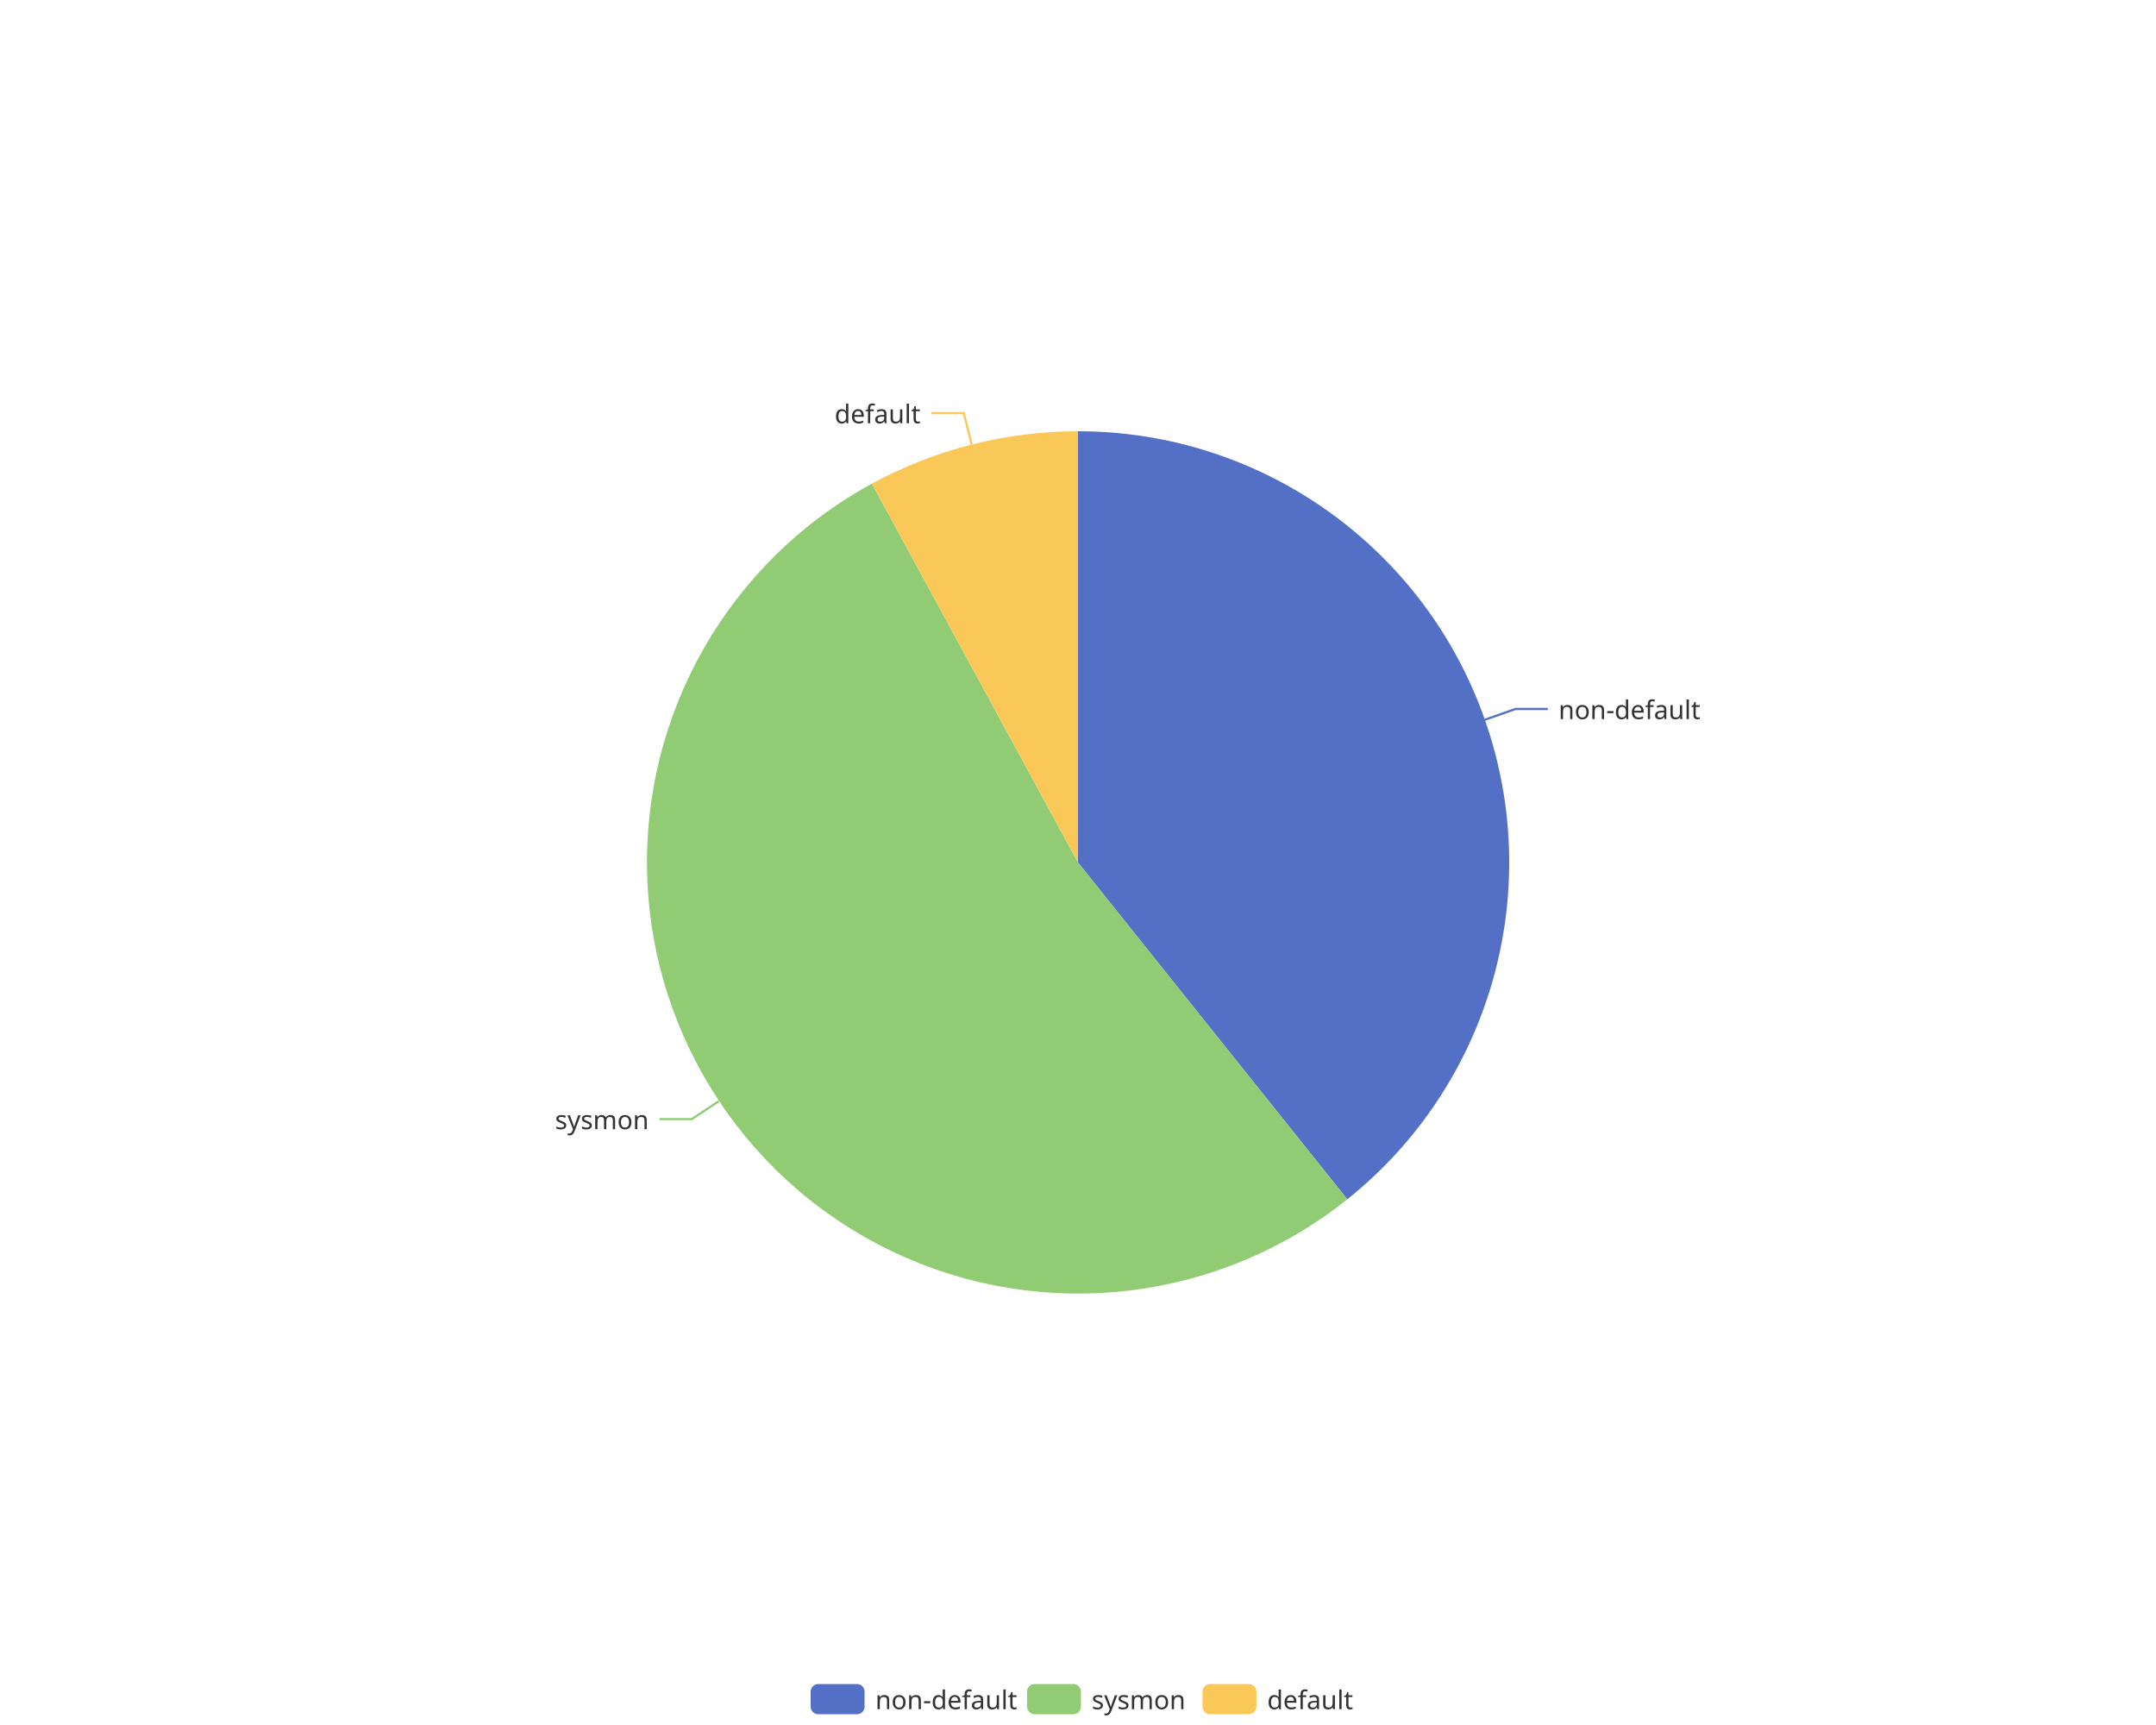
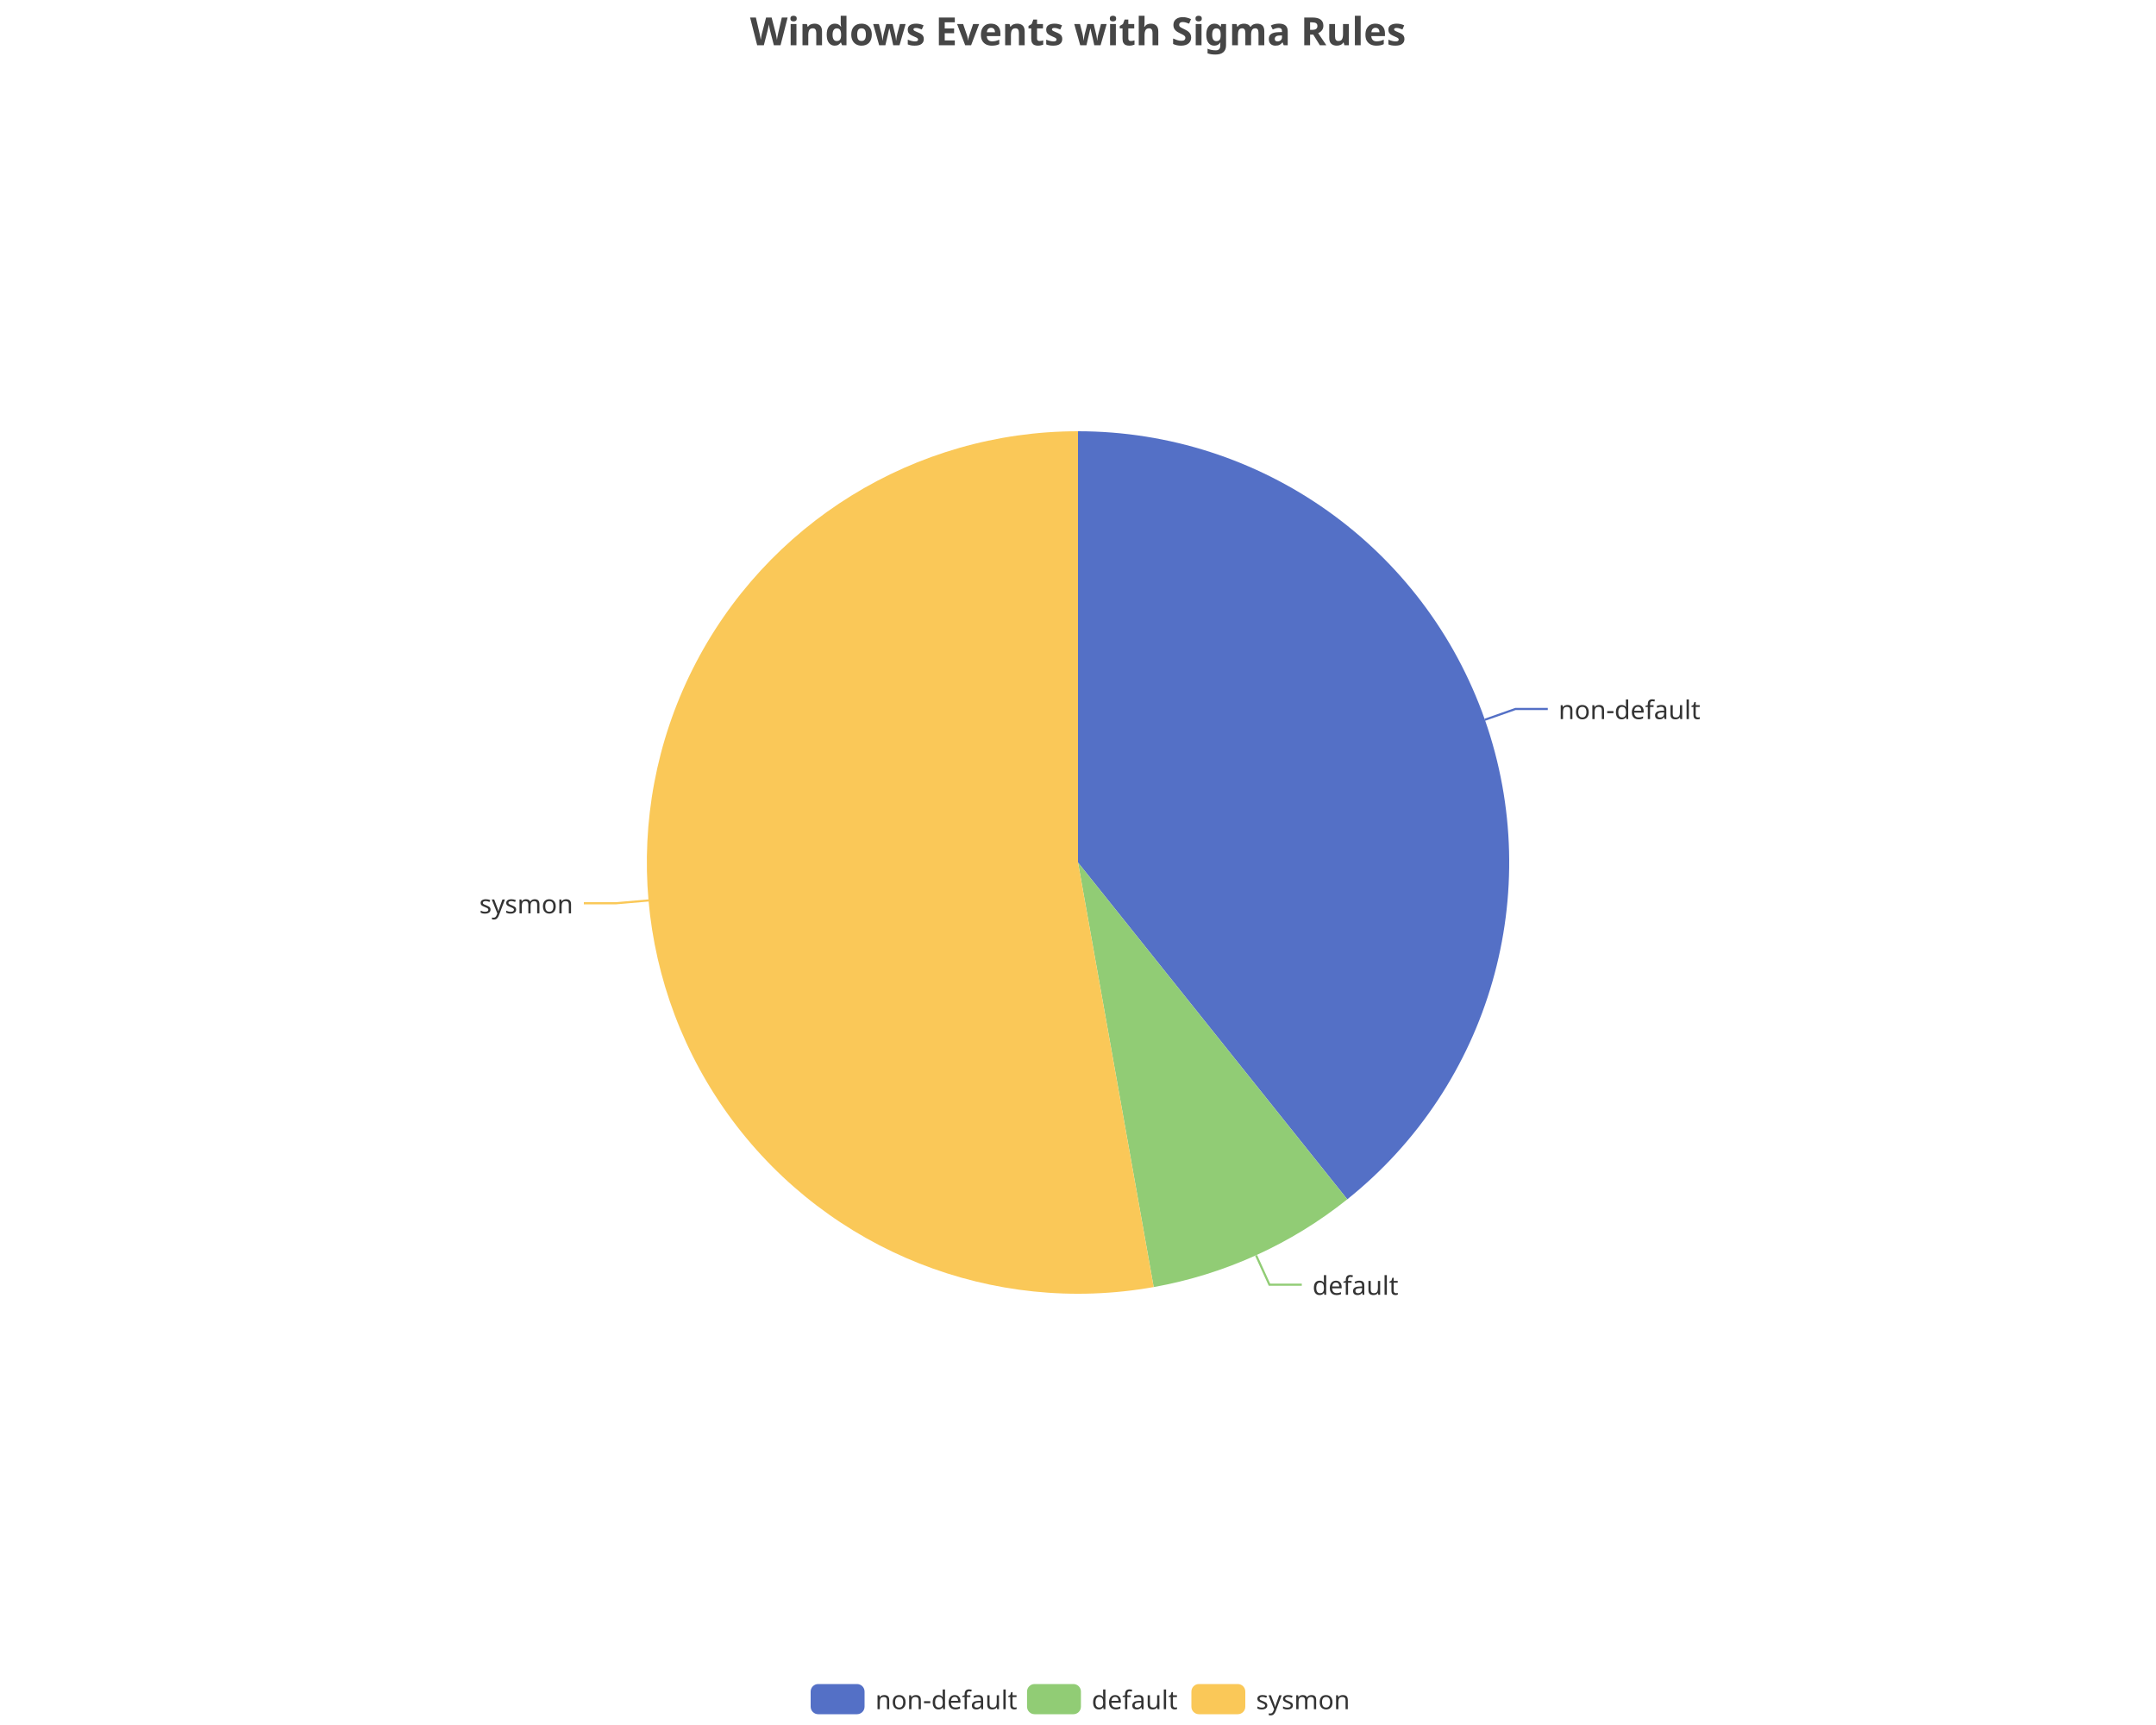
<svg xmlns="http://www.w3.org/2000/svg" width="1000" height="800" version="1.1" baseProfile="full" viewBox="0 0 1000 800">
  <rect width="1000" height="800" x="0" y="0" id="0" fill="none" />
  <polyline points="688.7 333.8 702.9 328.8 717.9 328.8" fill="none" stroke="#5470c6" />
-   <polyline points="333.4 510.7 320.9 519 305.9 519" fill="none" stroke="#91cc75" />
-   <polyline points="450.7 206.2 447 191.6 432 191.6" fill="none" stroke="#fac858" />
+   <polyline points="582.6 582.2 588.8 595.8 603.8 595.8" fill="none" stroke="#91cc75" />
+   <polyline points="300.8 417.6 285.8 418.9 270.8 418.9" fill="none" stroke="#fac858" />
  <path d="M500 200A200 200 0 0 1 624.9 556.2L500 400Z" fill="#5470c6" />
-   <path d="M624.9 556.2A200 200 0 1 1 404.4 224.3L500 400Z" fill="#91cc75" />
-   <path d="M404.4 224.3A200 200 0 0 1 500 200L500 400Z" fill="#fac858" />
+   <path d="M624.9 556.2A200 200 0 0 1 535.1 596.9L500 400Z" fill="#91cc75" />
+   <path d="M535.1 596.9A200 200 0 1 1 500 200L500 400Z" fill="#fac858" />
  <text dominant-baseline="central" text-anchor="start" style="font-size:12px;font-family:sans-serif;" transform="translate(722.8788 328.83)" fill="#333" stroke="rgb(255,255,255)" stroke-width="2" paint-order="stroke" stroke-miterlimit="2">non-default</text>
-   <text dominant-baseline="central" text-anchor="end" style="font-size:12px;font-family:sans-serif;" transform="translate(300.946 519.0154)" fill="#333" stroke="rgb(255,255,255)" stroke-width="2" paint-order="stroke" stroke-miterlimit="2">sysmon</text>
-   <text dominant-baseline="central" text-anchor="end" style="font-size:12px;font-family:sans-serif;" transform="translate(426.9654 191.6437)" fill="#333" stroke="rgb(255,255,255)" stroke-width="2" paint-order="stroke" stroke-miterlimit="2">default</text>
+   <text dominant-baseline="central" text-anchor="start" style="font-size:12px;font-family:sans-serif;" transform="translate(608.7529 595.8262)" fill="#333" stroke="rgb(255,255,255)" stroke-width="2" paint-order="stroke" stroke-miterlimit="2">default</text>
+   <text dominant-baseline="central" text-anchor="end" style="font-size:12px;font-family:sans-serif;" transform="translate(265.8346 418.9262)" fill="#333" stroke="rgb(255,255,255)" stroke-width="2" paint-order="stroke" stroke-miterlimit="2">sysmon</text>
  <path d="M-5 -5l258 0l0 24l-258 0Z" transform="translate(376 781)" fill="rgb(0,0,0)" fill-opacity="0" stroke="#ccc" stroke-width="0" />
  <path d="M3.5 0L21.5 0A3.5 3.5 0 0 1 25 3.5L25 10.5A3.5 3.5 0 0 1 21.5 14L3.5 14A3.5 3.5 0 0 1 0 10.5L0 3.5A3.5 3.5 0 0 1 3.5 0" transform="translate(376 781)" fill="#5470c6" />
  <text dominant-baseline="central" text-anchor="start" style="font-size:12px;font-family:sans-serif;" x="30" y="7" transform="translate(376 781)" fill="#333">non-default</text>
  <path d="M3.5 0L21.5 0A3.5 3.5 0 0 1 25 3.5L25 10.5A3.5 3.5 0 0 1 21.5 14L3.5 14A3.5 3.5 0 0 1 0 10.5L0 3.5A3.5 3.5 0 0 1 3.5 0" transform="translate(476.36 781)" fill="#91cc75" />
-   <text dominant-baseline="central" text-anchor="start" style="font-size:12px;font-family:sans-serif;" x="30" y="7" transform="translate(476.36 781)" fill="#333">sysmon</text>
-   <path d="M3.5 0L21.5 0A3.5 3.5 0 0 1 25 3.5L25 10.5A3.5 3.5 0 0 1 21.5 14L3.5 14A3.5 3.5 0 0 1 0 10.5L0 3.5A3.5 3.5 0 0 1 3.5 0" transform="translate(557.76 781)" fill="#fac858" />
-   <text dominant-baseline="central" text-anchor="start" style="font-size:12px;font-family:sans-serif;" x="30" y="7" transform="translate(557.76 781)" fill="#333">default</text>
+   <text dominant-baseline="central" text-anchor="start" style="font-size:12px;font-family:sans-serif;" x="30" y="7" transform="translate(476.36 781)" fill="#333">default</text>
+   <path d="M3.5 0L21.5 0A3.5 3.5 0 0 1 25 3.5L25 10.5A3.5 3.5 0 0 1 21.5 14L3.5 14A3.5 3.5 0 0 1 0 10.5L0 3.5A3.5 3.5 0 0 1 3.5 0" transform="translate(552.6 781)" fill="#fac858" />
+   <text dominant-baseline="central" text-anchor="start" style="font-size:12px;font-family:sans-serif;" x="30" y="7" transform="translate(552.6 781)" fill="#333">sysmon</text>
+   <path d="M-143.9 -5l287.7 0l0 28l-287.7 0Z" transform="translate(500 5)" fill="rgb(0,0,0)" fill-opacity="0" stroke="#ccc" stroke-width="0" />
+   <text dominant-baseline="central" text-anchor="middle" style="font-size:18px;font-family:sans-serif;font-weight:bold;" xml:space="preserve" y="9" transform="translate(500 5)" fill="#464646">Windows Events with Sigma Rules</text>
</svg>
